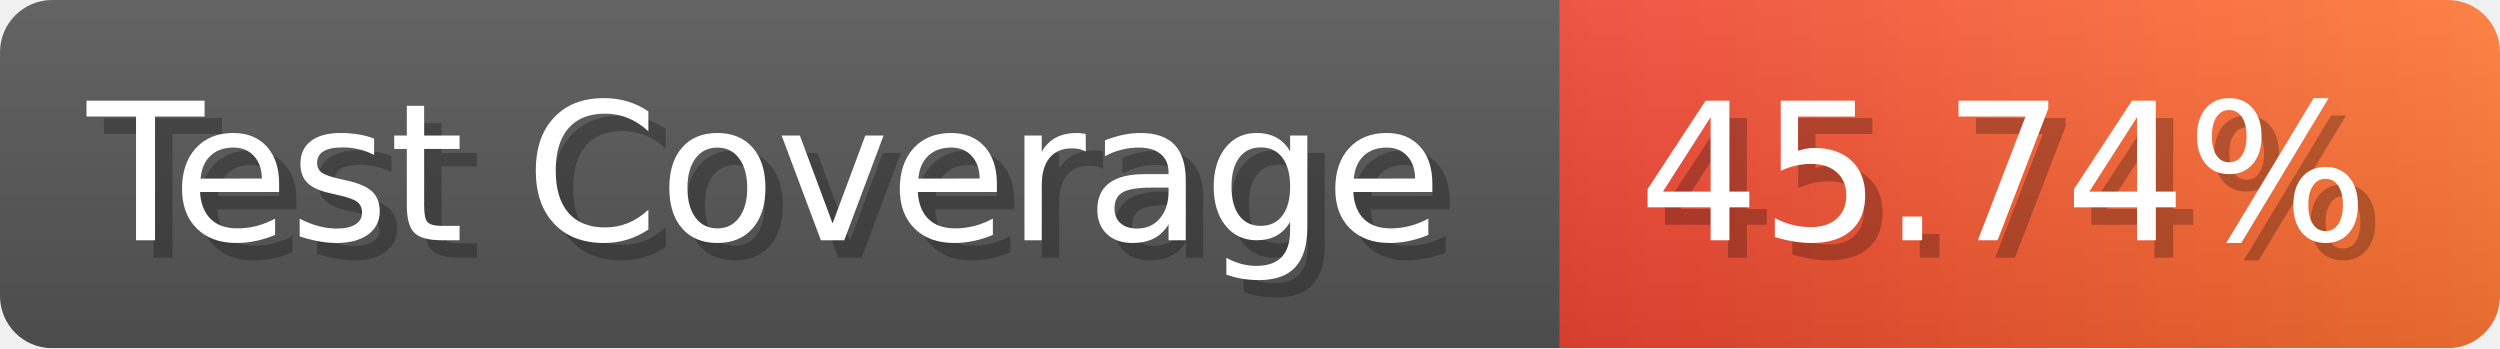
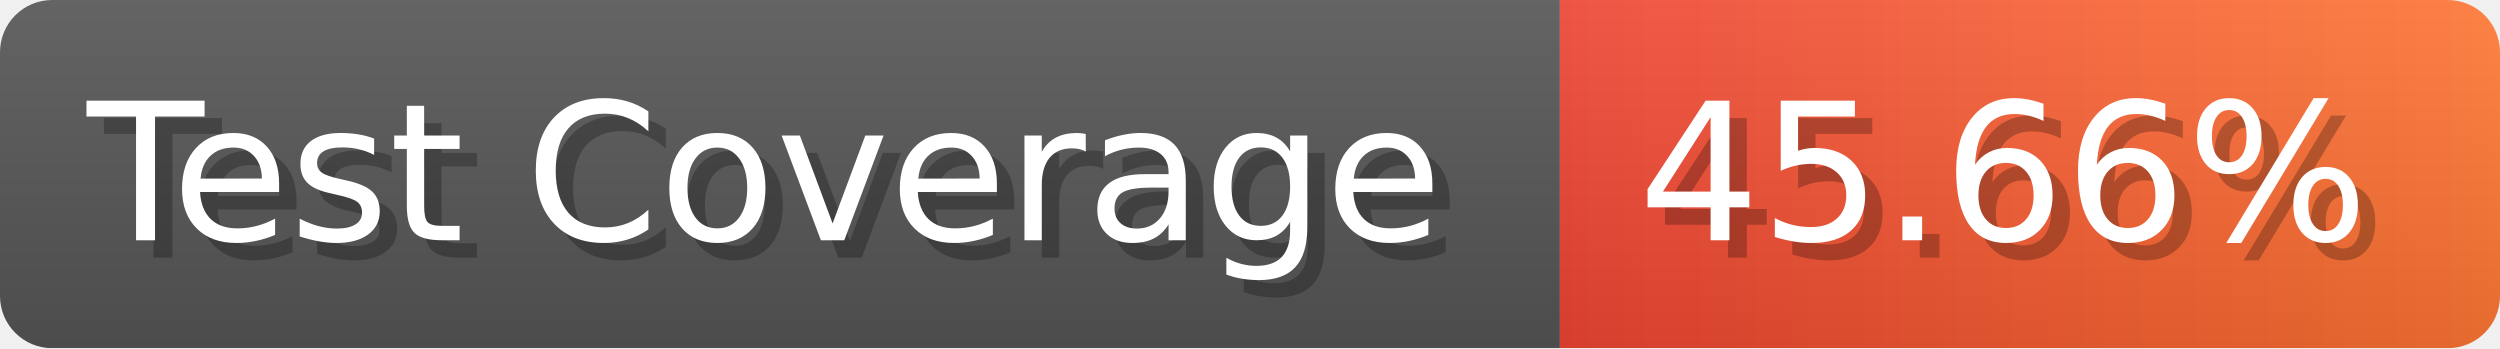
- <svg xmlns="http://www.w3.org/2000/svg" width="143.6" height="20" viewBox="0 0 1436 200" role="img" aria-label="Test Coverage: 45.74%">
+ <svg xmlns="http://www.w3.org/2000/svg" width="143.6" height="20" viewBox="0 0 1436 200" role="img" aria-label="Test Coverage: 45.66%">
  <linearGradient id="a" x2="0" y2="100%">
    <stop offset="0" stop-opacity=".1" stop-color="#EEE" />
    <stop offset="1" stop-opacity=".1" />
  </linearGradient>
  <mask id="m">
    <rect width="1436" height="200" rx="30" fill="#FFF" />
  </mask>
  <g mask="url(#m)">
    <rect width="896" height="200" fill="#555" />
    <rect width="540" height="200" fill="url(#x)" x="896" />
    <rect width="1436" height="200" fill="url(#a)" />
  </g>
  <g aria-hidden="true" fill="#fff" text-anchor="start" font-family="Verdana,DejaVu Sans,sans-serif" font-size="110">
    <text x="60" y="148" textLength="796" fill="#000" opacity="0.25">Test Coverage</text>
    <text x="50" y="138" textLength="796">Test Coverage</text>
-     <text x="951" y="148" textLength="440" fill="#000" opacity="0.25">45.74%</text>
-     <text x="941" y="138" textLength="440">45.74%</text>
+     <text x="951" y="148" textLength="440" fill="#000" opacity="0.25">45.66%</text>
+     <text x="941" y="138" textLength="440">45.66%</text>
  </g>
  <linearGradient id="x" x1="0%" y1="0%" x2="100%" y2="0%">
    <stop offset="0%" style="stop-color:#E43" />
    <stop offset="100%" style="stop-color:#F73" />
  </linearGradient>
</svg>
